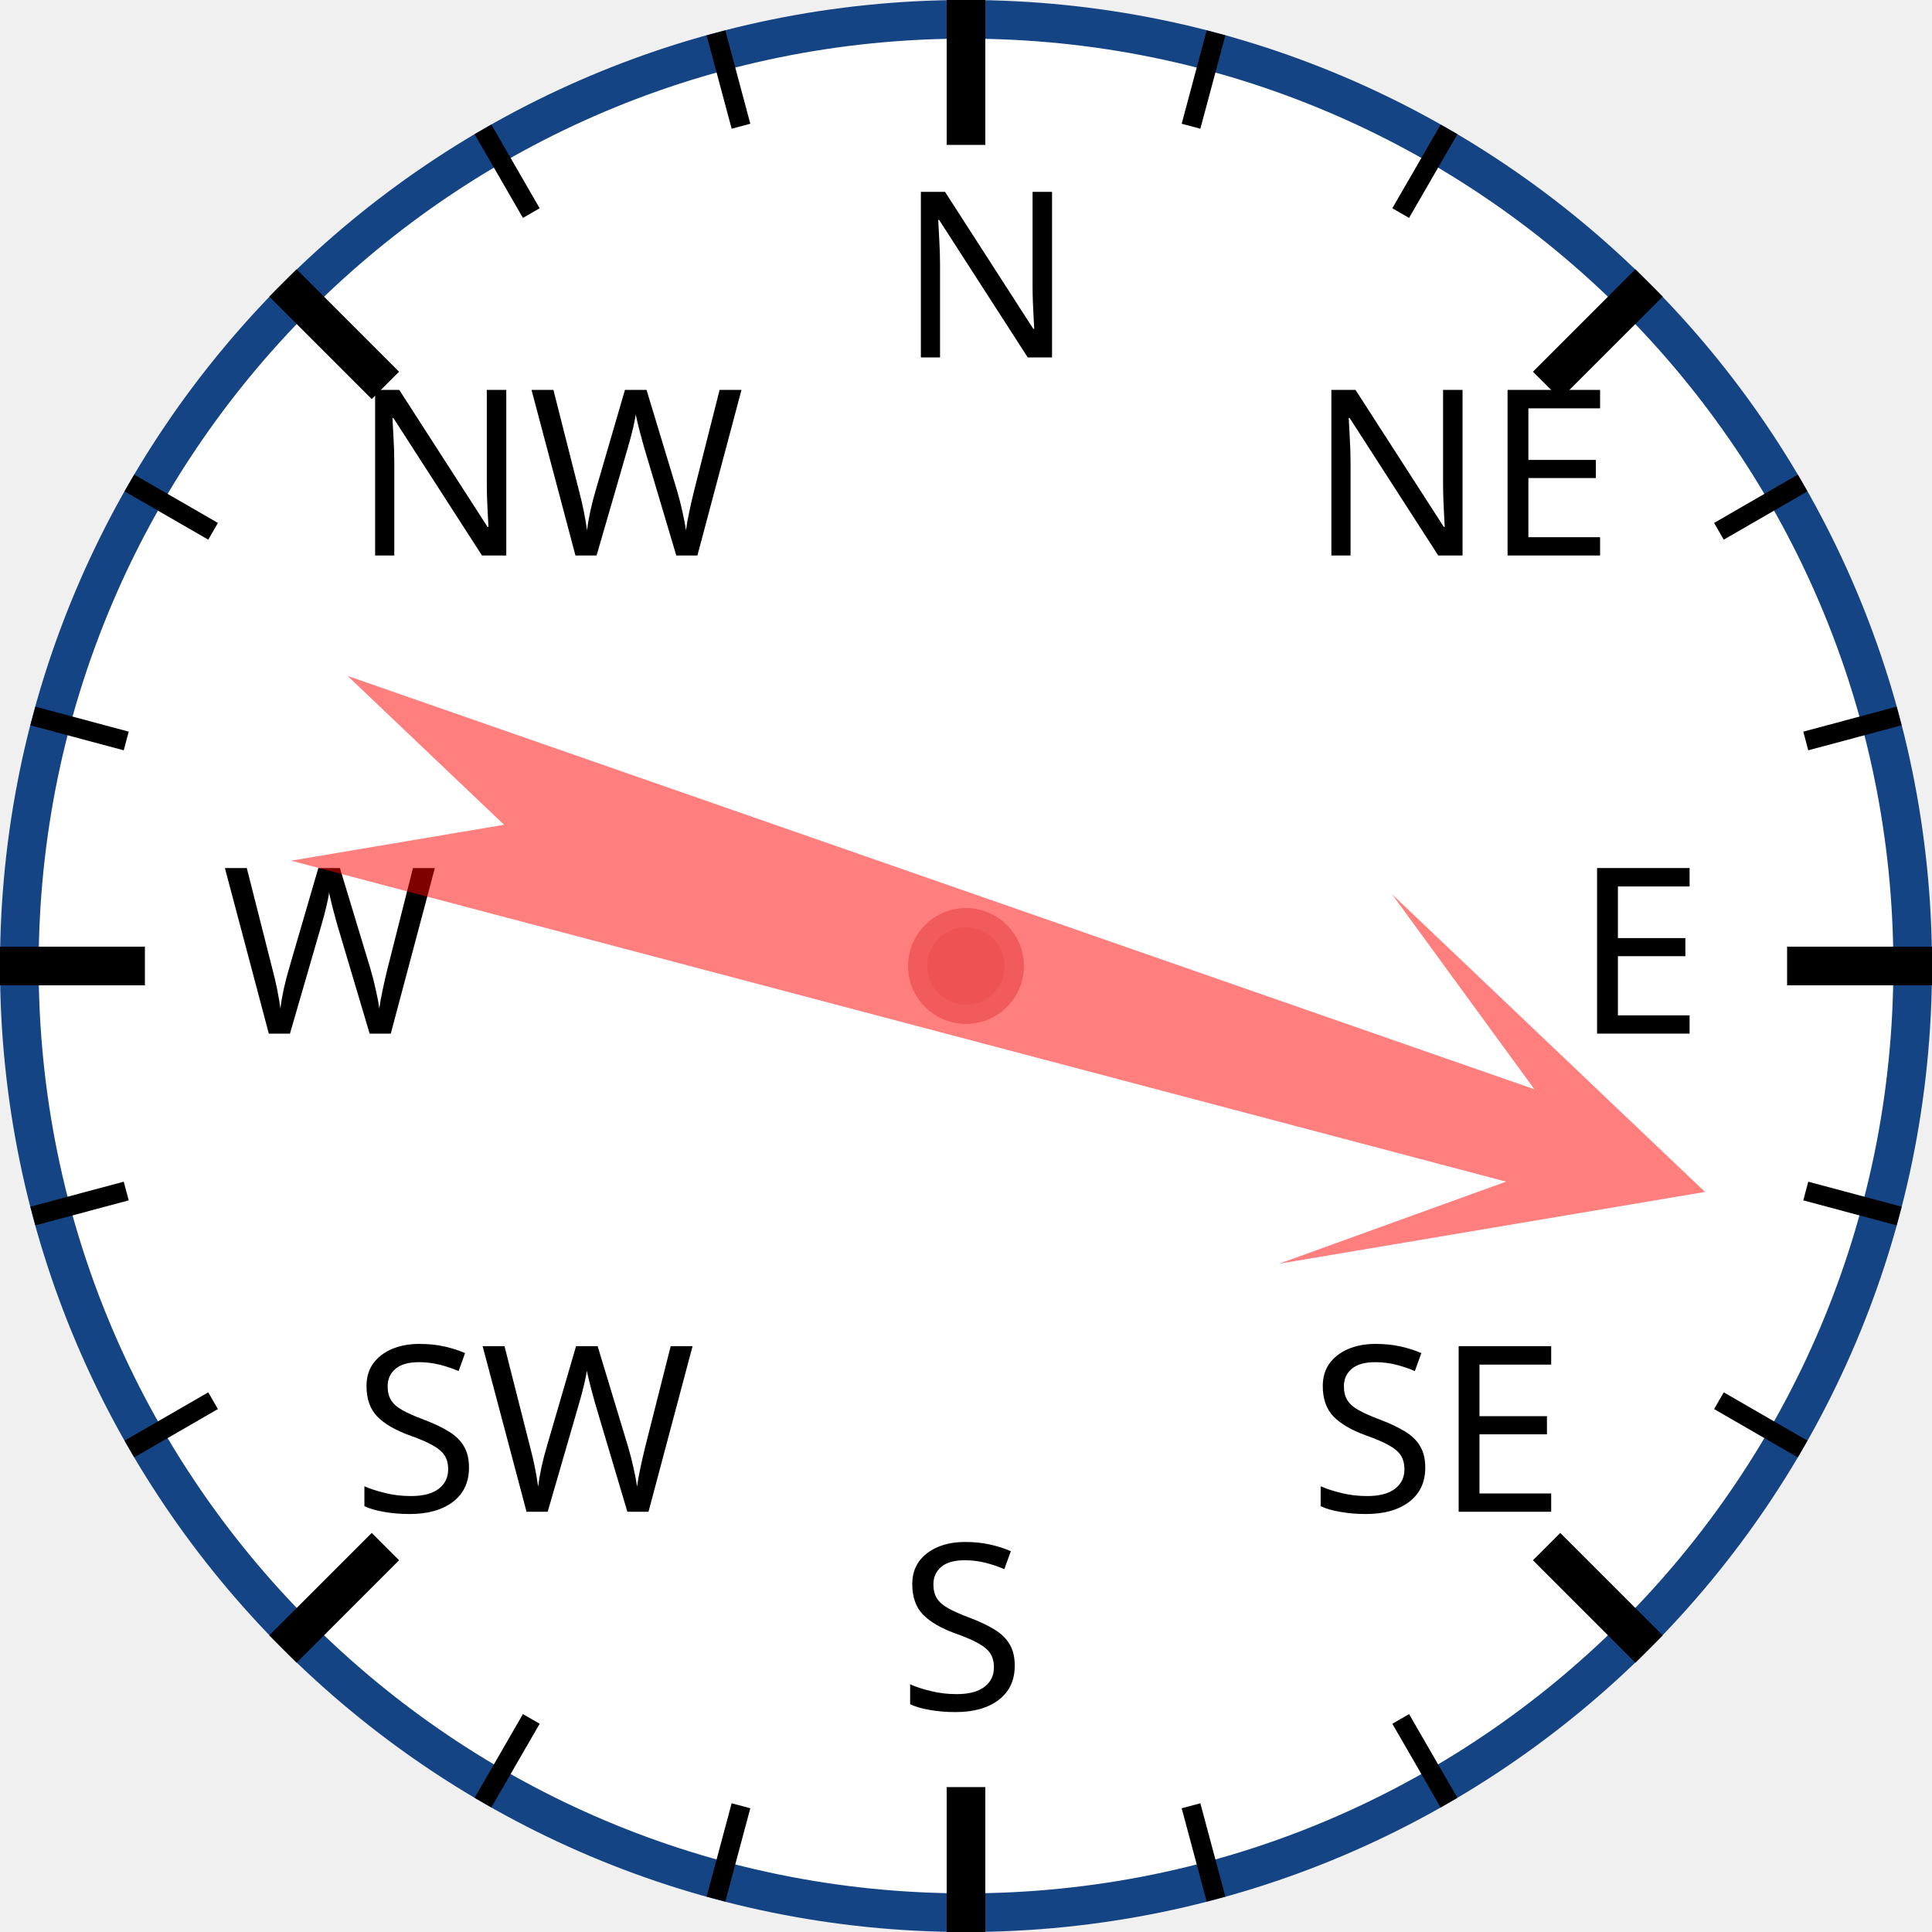
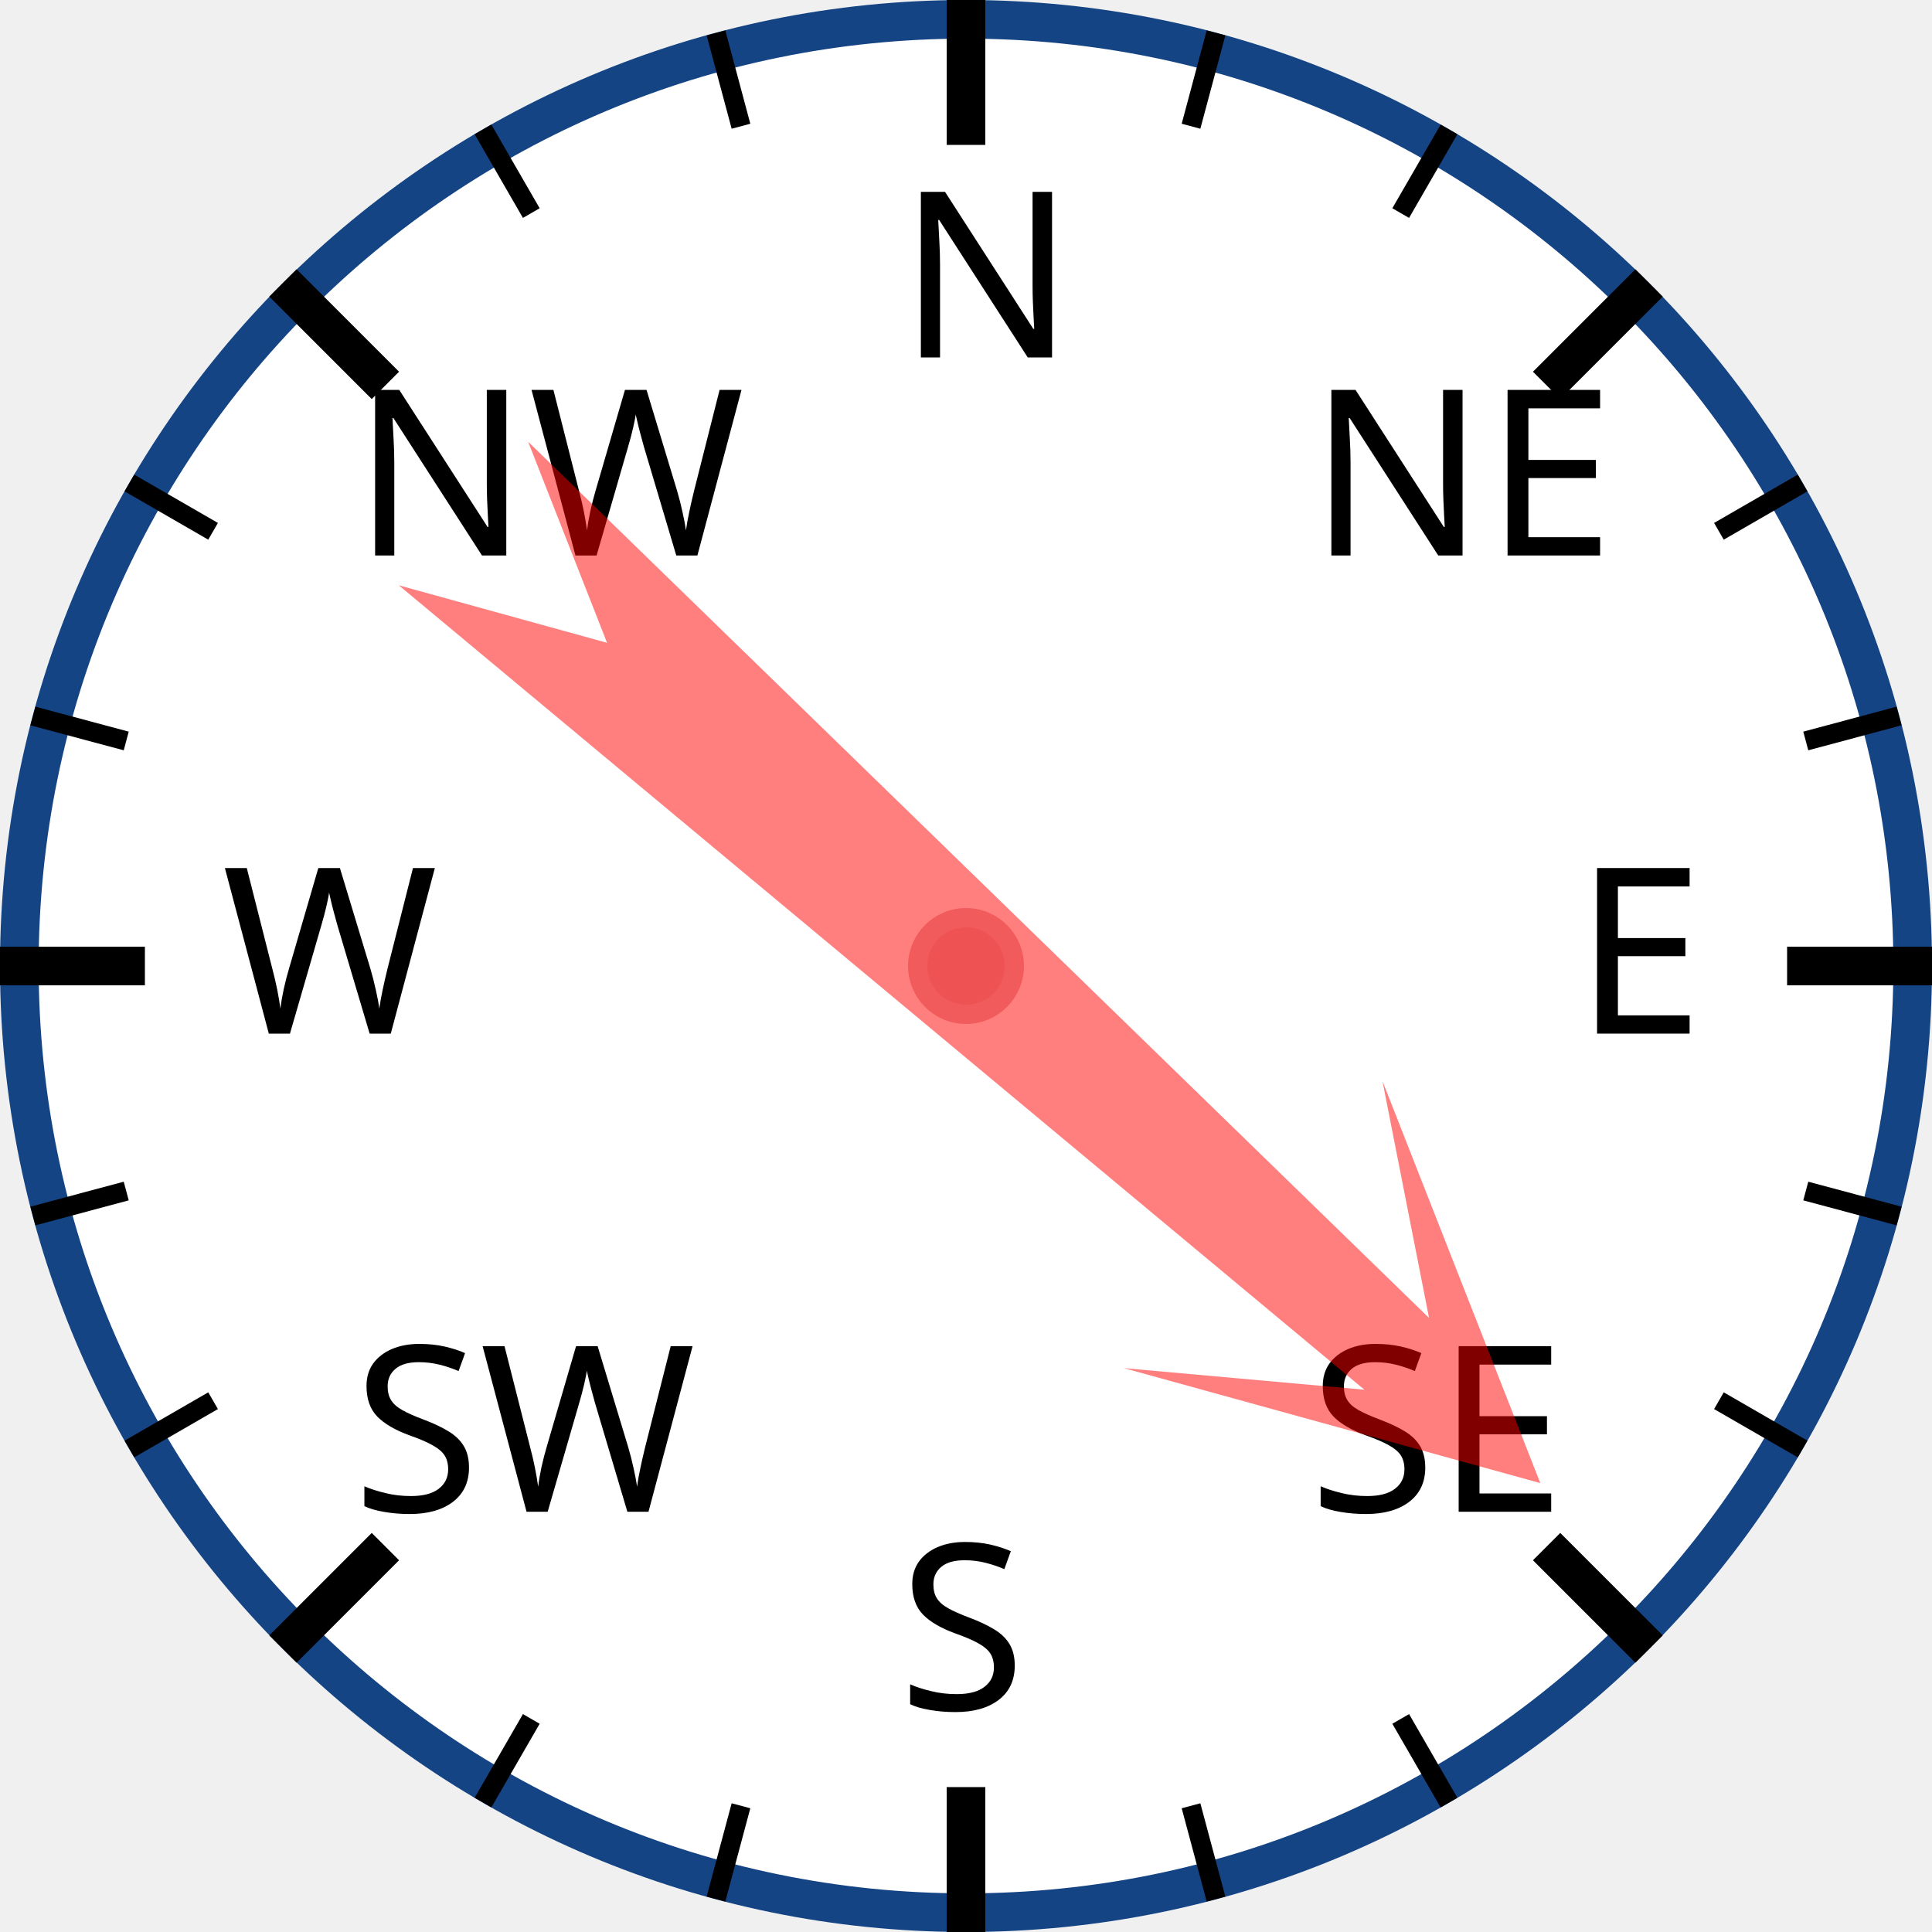
<svg xmlns="http://www.w3.org/2000/svg" width="120px" height="120px" viewBox="0 0 200 200">
  <circle cx="100" cy="100" r="98" style="fill: white; stroke: #154485; stroke-width: 4;" />
  <text x="93.0" y="37.0" style="font-family: sans-serif; font-size: 18pt;">N</text>
  <line x1="100.0" y1="0.0" x2="100.0" y2="15.0" style="stroke: black; stroke-width: 4;" />
  <line x1="74.118" y1="3.407" x2="76.706" y2="13.067" style="stroke: black; stroke-width: 2;" />
  <line x1="50" y1="13.397" x2="55" y2="22.058" style="stroke: black; stroke-width: 2;" />
  <text x="36.503" y="57.503" style="font-family: sans-serif; font-size: 18pt;">NW</text>
  <line x1="29.289" y1="29.289" x2="39.896" y2="39.896" style="stroke: black; stroke-width: 4;" />
  <line x1="13.397" y1="50" x2="22.058" y2="55" style="stroke: black; stroke-width: 2;" />
  <line x1="3.407" y1="74.118" x2="13.067" y2="76.706" style="stroke: black; stroke-width: 2;" />
  <text x="23.0" y="107.0" style="font-family: sans-serif; font-size: 18pt;">W</text>
  <line x1="0.0" y1="100.0" x2="15.0" y2="100.0" style="stroke: black; stroke-width: 4;" />
  <line x1="3.407" y1="125.882" x2="13.067" y2="123.294" style="stroke: black; stroke-width: 2;" />
  <line x1="13.397" y1="150" x2="22.058" y2="145" style="stroke: black; stroke-width: 2;" />
  <text x="36.503" y="156.497" style="font-family: sans-serif; font-size: 18pt;">SW</text>
  <line x1="29.289" y1="170.711" x2="39.896" y2="160.104" style="stroke: black; stroke-width: 4;" />
  <line x1="50" y1="186.603" x2="55" y2="177.942" style="stroke: black; stroke-width: 2;" />
  <line x1="74.118" y1="196.593" x2="76.706" y2="186.933" style="stroke: black; stroke-width: 2;" />
  <text x="93" y="177.0" style="font-family: sans-serif; font-size: 18pt;">S</text>
  <line x1="100" y1="200.0" x2="100" y2="185.0" style="stroke: black; stroke-width: 4;" />
  <line x1="125.882" y1="196.593" x2="123.294" y2="186.933" style="stroke: black; stroke-width: 2;" />
  <line x1="150.0" y1="186.603" x2="145.0" y2="177.942" style="stroke: black; stroke-width: 2;" />
  <text x="135.497" y="156.497" style="font-family: sans-serif; font-size: 18pt;">SE</text>
  <line x1="170.711" y1="170.711" x2="160.104" y2="160.104" style="stroke: black; stroke-width: 4;" />
  <line x1="186.603" y1="150" x2="177.942" y2="145" style="stroke: black; stroke-width: 2;" />
  <line x1="196.593" y1="125.882" x2="186.933" y2="123.294" style="stroke: black; stroke-width: 2;" />
  <text x="163.0" y="107" style="font-family: sans-serif; font-size: 18pt;">E</text>
  <line x1="200.0" y1="100" x2="185.0" y2="100" style="stroke: black; stroke-width: 4;" />
  <line x1="196.593" y1="74.118" x2="186.933" y2="76.706" style="stroke: black; stroke-width: 2;" />
  <line x1="186.603" y1="50" x2="177.942" y2="55" style="stroke: black; stroke-width: 2;" />
  <text x="135.497" y="57.503" style="font-family: sans-serif; font-size: 18pt;">NE</text>
  <line x1="170.711" y1="29.289" x2="160.104" y2="39.896" style="stroke: black; stroke-width: 4;" />
  <line x1="150" y1="13.397" x2="145" y2="22.058" style="stroke: black; stroke-width: 2;" />
  <line x1="125.882" y1="3.407" x2="123.294" y2="13.067" style="stroke: black; stroke-width: 2;" />
-   <polygon points="100 20 120 60 105 40 110 170 100 150 90 170 95 40 80 60" style="fill: red; fill-opacity: 0.5;" transform="rotate(107,100,100)" />
+   <polygon points="100 20 120 60 105 40 110 170 100 150 90 170 95 40 80 60" style="fill: red; fill-opacity: 0.5;" transform="rotate(132,100,100)" />
  <circle cx="100" cy="100" r="5" style="fill: #EE5252; stroke: #F25B5B; stroke-width: 2;" />
</svg>
